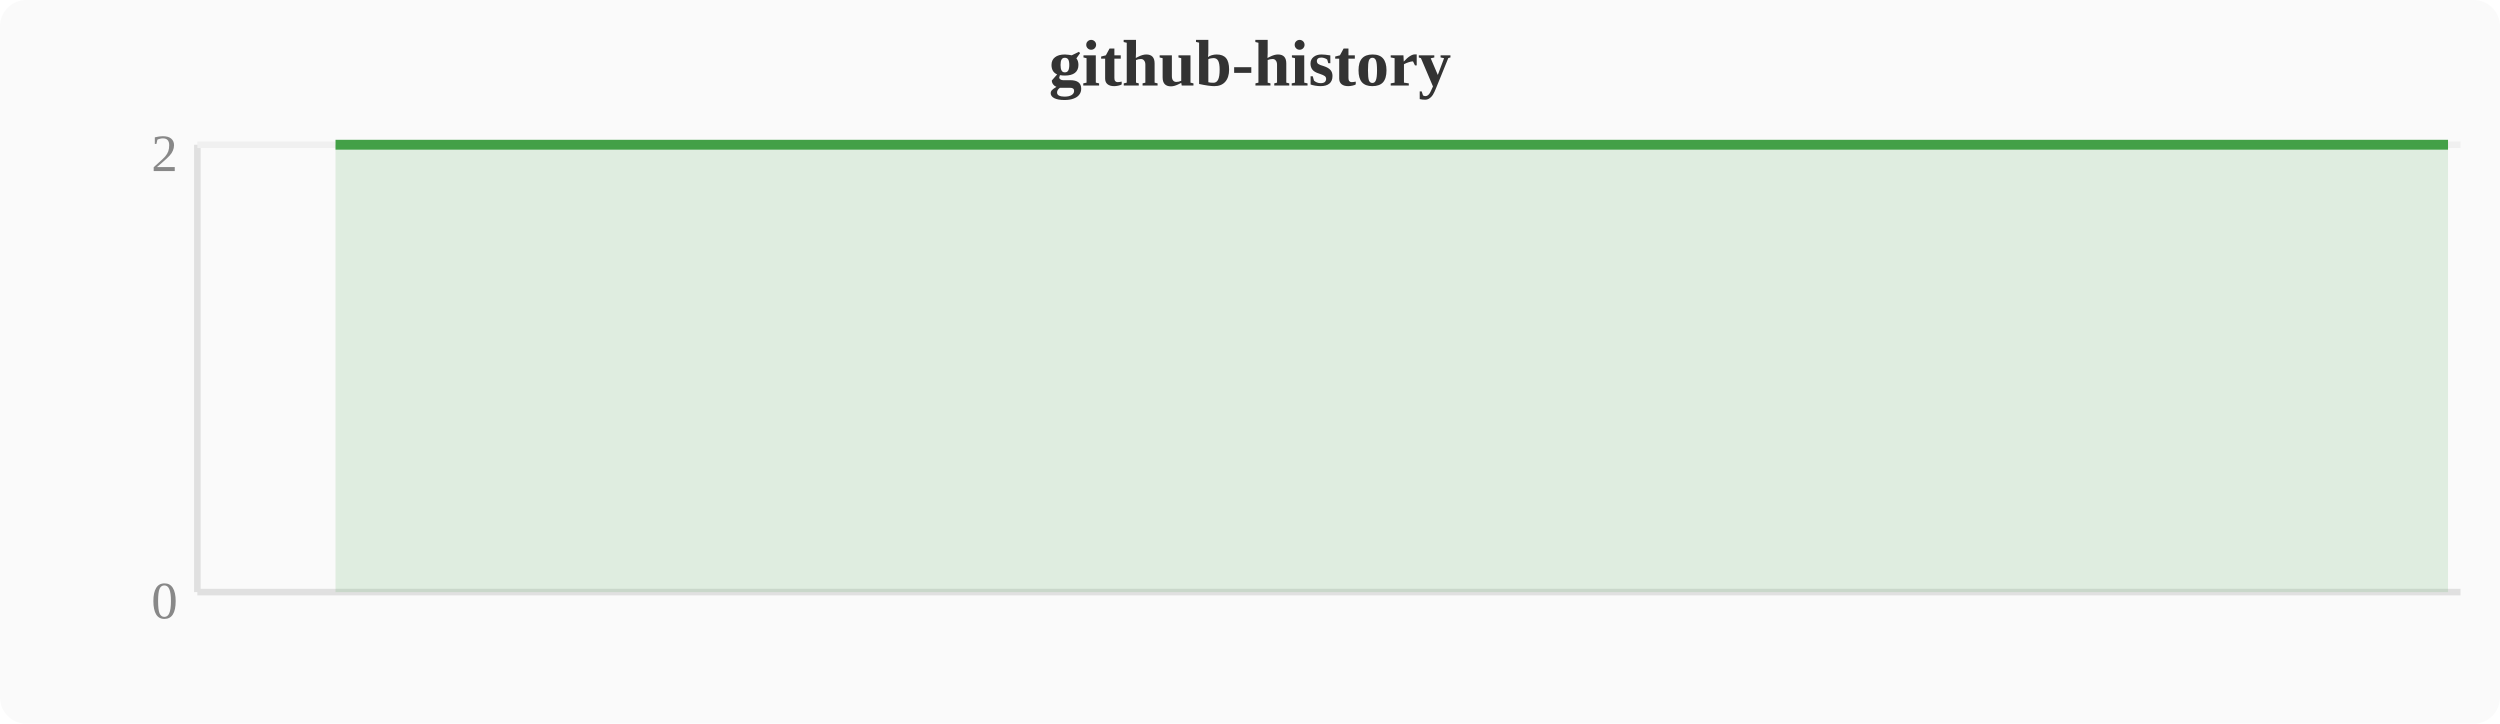
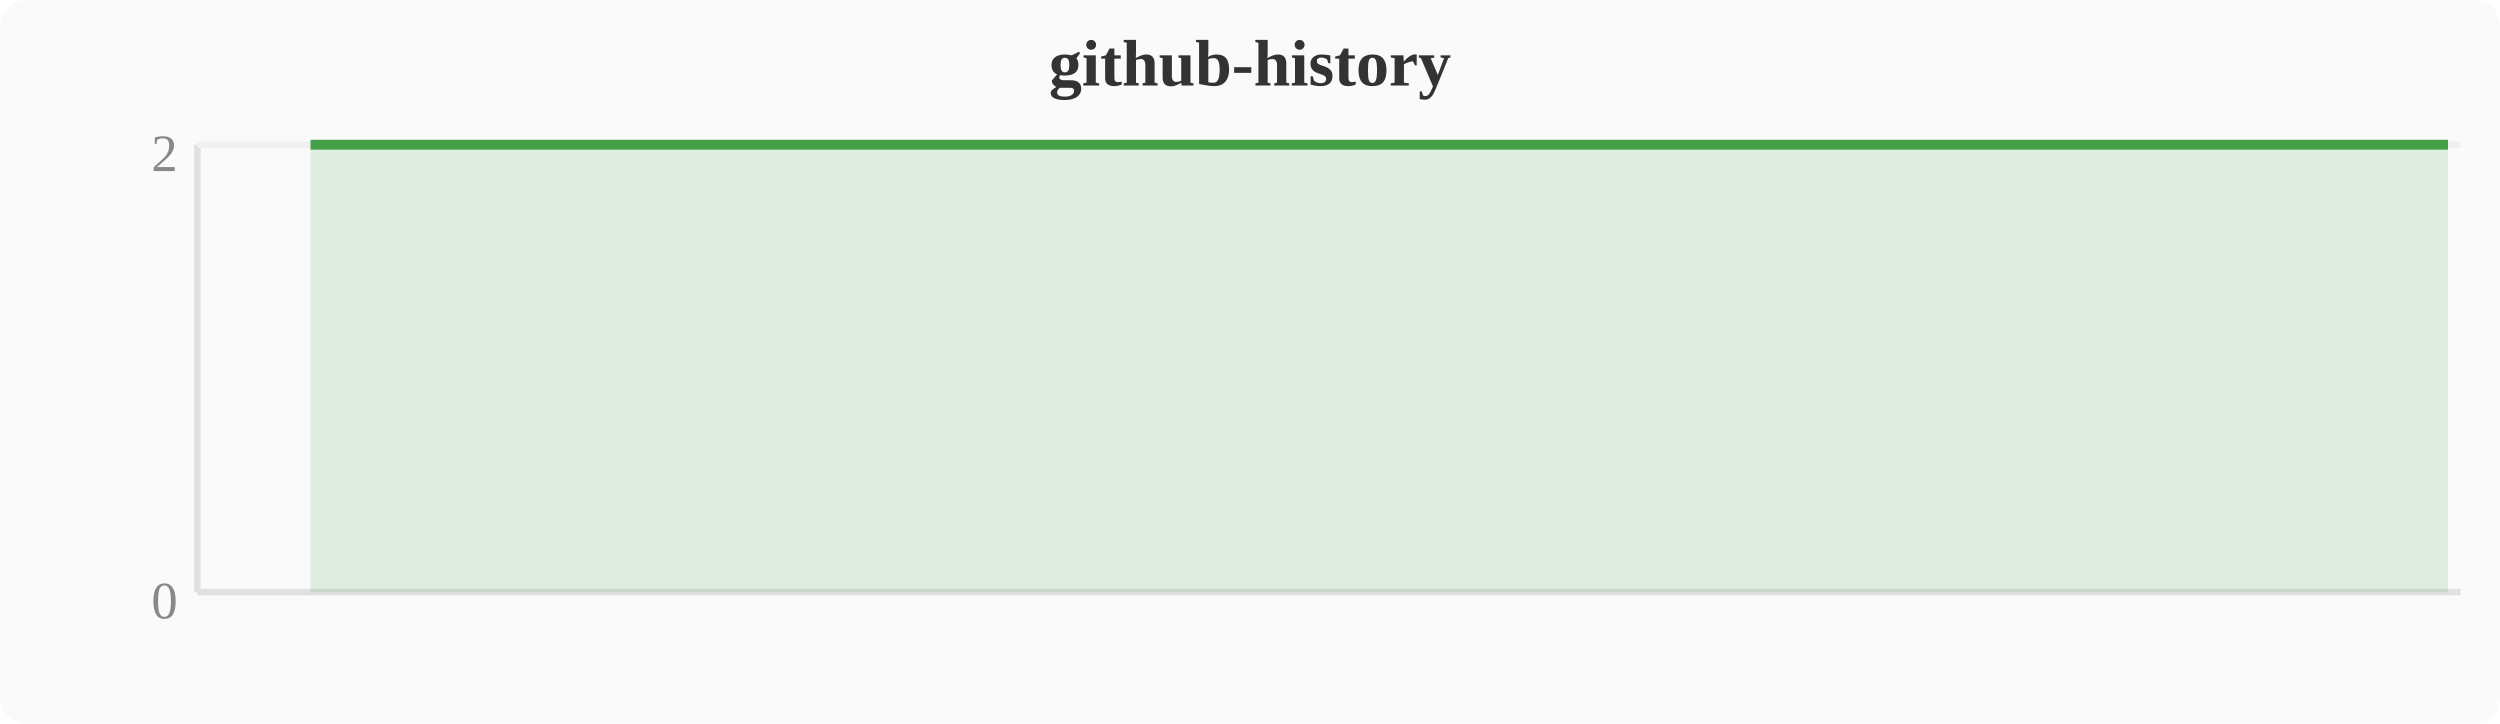
<svg xmlns="http://www.w3.org/2000/svg" width="380" height="110" viewBox="0 0 380 110">
  <rect width="380" height="110" fill="#fafafa" rx="4" />
  <text x="190" y="13" text-anchor="middle" font-size="10" font-weight="bold" fill="#333">github-history</text>
  <line x1="30" y1="22" x2="30" y2="90" stroke="#e0e0e0" stroke-width="1" />
  <line x1="30" y1="90" x2="374" y2="90" stroke="#e0e0e0" stroke-width="1" />
  <line x1="30" y1="22" x2="374" y2="22" stroke="#f0f0f0" stroke-width="1" />
  <text x="27" y="94" text-anchor="end" font-size="8" fill="#888">0</text>
  <text x="27" y="26" text-anchor="end" font-size="8" fill="#888">2</text>
-   <polygon points="51.0,22.0 54.8,22.0 58.7,22.0 62.5,22.0 66.3,22.0 70.1,22.0 74.0,22.0 77.8,22.0 81.6,22.0 85.4,22.0 89.2,22.0 93.1,22.0 96.9,22.0 100.7,22.0 104.5,22.0 108.4,22.0 112.2,22.0 116.0,22.0 119.8,22.0 123.6,22.0 127.5,22.0 131.3,22.0 135.1,22.0 138.9,22.0 142.8,22.0 146.6,22.0 150.4,22.0 154.2,22.0 158.0,22.0 161.9,22.0 165.7,22.0 169.5,22.0 173.3,22.0 177.2,22.0 181.0,22.0 184.8,22.0 188.6,22.0 192.4,22.0 196.3,22.0 200.1,22.0 203.9,22.0 207.7,22.0 211.6,22.0 215.4,22.0 219.2,22.0 223.0,22.0 226.8,22.0 230.7,22.0 234.5,22.0 238.3,22.0 242.1,22.0 246.0,22.0 249.8,22.0 253.6,22.0 257.4,22.0 261.2,22.0 265.1,22.0 268.9,22.0 272.7,22.0 276.5,22.0 280.4,22.0 284.2,22.0 288.0,22.0 291.8,22.0 295.6,22.0 299.5,22.0 303.3,22.0 307.1,22.0 310.9,22.0 314.8,22.0 318.6,22.0 322.4,22.0 326.2,22.0 330.0,22.0 333.9,22.0 337.7,22.0 341.5,22.0 345.3,22.0 349.2,22.0 353.0,22.0 356.8,22.0 360.6,22.0 364.4,22.0 368.3,22.0 372.1,22.0 372.1,90 51.0,90" fill="#43a047" opacity="0.15" />
-   <polyline points="51.0,22.0 54.8,22.0 58.7,22.0 62.5,22.0 66.3,22.0 70.1,22.0 74.0,22.0 77.8,22.0 81.6,22.0 85.4,22.0 89.2,22.0 93.1,22.0 96.9,22.0 100.7,22.0 104.5,22.0 108.4,22.0 112.2,22.0 116.0,22.0 119.8,22.0 123.6,22.0 127.5,22.0 131.3,22.0 135.1,22.0 138.9,22.0 142.8,22.0 146.6,22.0 150.4,22.0 154.2,22.0 158.0,22.0 161.9,22.0 165.7,22.0 169.5,22.0 173.3,22.0 177.2,22.0 181.0,22.0 184.8,22.0 188.6,22.0 192.4,22.0 196.3,22.0 200.1,22.0 203.9,22.0 207.7,22.0 211.6,22.0 215.4,22.0 219.2,22.0 223.0,22.0 226.8,22.0 230.7,22.0 234.5,22.0 238.3,22.0 242.1,22.0 246.0,22.0 249.8,22.0 253.6,22.0 257.4,22.0 261.2,22.0 265.1,22.0 268.9,22.0 272.7,22.0 276.5,22.0 280.4,22.0 284.2,22.0 288.0,22.0 291.8,22.0 295.6,22.0 299.5,22.0 303.3,22.0 307.1,22.0 310.9,22.0 314.8,22.0 318.6,22.0 322.4,22.0 326.2,22.0 330.0,22.0 333.9,22.0 337.7,22.0 341.5,22.0 345.3,22.0 349.2,22.0 353.0,22.0 356.8,22.0 360.6,22.0 364.4,22.0 368.3,22.0 372.1,22.0" fill="none" stroke="#43a047" stroke-width="1.5" stroke-linejoin="round" />
+   <polygon points="47.2,22.0 51.0,22.0 54.8,22.0 58.7,22.0 62.5,22.0 66.3,22.0 70.1,22.0 74.0,22.0 77.8,22.0 81.6,22.0 85.4,22.0 89.2,22.0 93.1,22.0 96.9,22.0 100.7,22.0 104.5,22.0 108.4,22.0 112.2,22.0 116.0,22.0 119.8,22.0 123.6,22.0 127.5,22.0 131.3,22.0 135.1,22.0 138.9,22.0 142.8,22.0 146.6,22.0 150.4,22.0 154.2,22.0 158.0,22.0 161.9,22.0 165.7,22.0 169.5,22.0 173.3,22.0 177.2,22.0 181.0,22.0 184.8,22.0 188.6,22.0 192.4,22.0 196.3,22.0 200.1,22.0 203.9,22.0 207.7,22.0 211.6,22.0 215.4,22.0 219.2,22.0 223.0,22.0 226.8,22.0 230.7,22.0 234.5,22.0 238.3,22.0 242.1,22.0 246.0,22.0 249.8,22.0 253.6,22.0 257.4,22.0 261.2,22.0 265.1,22.0 268.9,22.0 272.7,22.0 276.5,22.0 280.4,22.0 284.2,22.0 288.0,22.0 291.8,22.0 295.6,22.0 299.5,22.0 303.3,22.0 307.1,22.0 310.9,22.0 314.8,22.0 318.6,22.0 322.4,22.0 326.2,22.0 330.0,22.0 333.9,22.0 337.7,22.0 341.5,22.0 345.3,22.0 349.2,22.0 353.0,22.0 356.8,22.0 360.6,22.0 364.4,22.0 368.3,22.0 372.1,22.0 372.1,90 47.2,90" fill="#43a047" opacity="0.15" />
+   <polyline points="47.2,22.0 51.0,22.0 54.8,22.0 58.7,22.0 62.5,22.0 66.3,22.0 70.1,22.0 74.0,22.0 77.8,22.0 81.6,22.0 85.4,22.0 89.2,22.0 93.1,22.0 96.9,22.0 100.7,22.0 104.5,22.0 108.4,22.0 112.2,22.0 116.0,22.0 119.8,22.0 123.6,22.0 127.5,22.0 131.3,22.0 135.1,22.0 138.9,22.0 142.8,22.0 146.6,22.0 150.4,22.0 154.2,22.0 158.0,22.0 161.9,22.0 165.7,22.0 169.5,22.0 173.3,22.0 177.2,22.0 181.0,22.0 184.8,22.0 188.6,22.0 192.4,22.0 196.3,22.0 200.1,22.0 203.9,22.0 207.7,22.0 211.6,22.0 215.4,22.0 219.2,22.0 223.0,22.0 226.8,22.0 230.7,22.0 234.5,22.0 238.3,22.0 242.1,22.0 246.0,22.0 249.8,22.0 253.6,22.0 257.4,22.0 261.2,22.0 265.1,22.0 268.9,22.0 272.7,22.0 276.5,22.0 280.4,22.0 284.2,22.0 288.0,22.0 291.8,22.0 295.6,22.0 299.5,22.0 303.3,22.0 307.1,22.0 310.9,22.0 314.8,22.0 318.6,22.0 322.4,22.0 326.2,22.0 330.0,22.0 333.9,22.0 337.7,22.0 341.5,22.0 345.3,22.0 349.2,22.0 353.0,22.0 356.8,22.0 360.6,22.0 364.4,22.0 368.3,22.0 372.1,22.0" fill="none" stroke="#43a047" stroke-width="1.5" stroke-linejoin="round" />
</svg>
